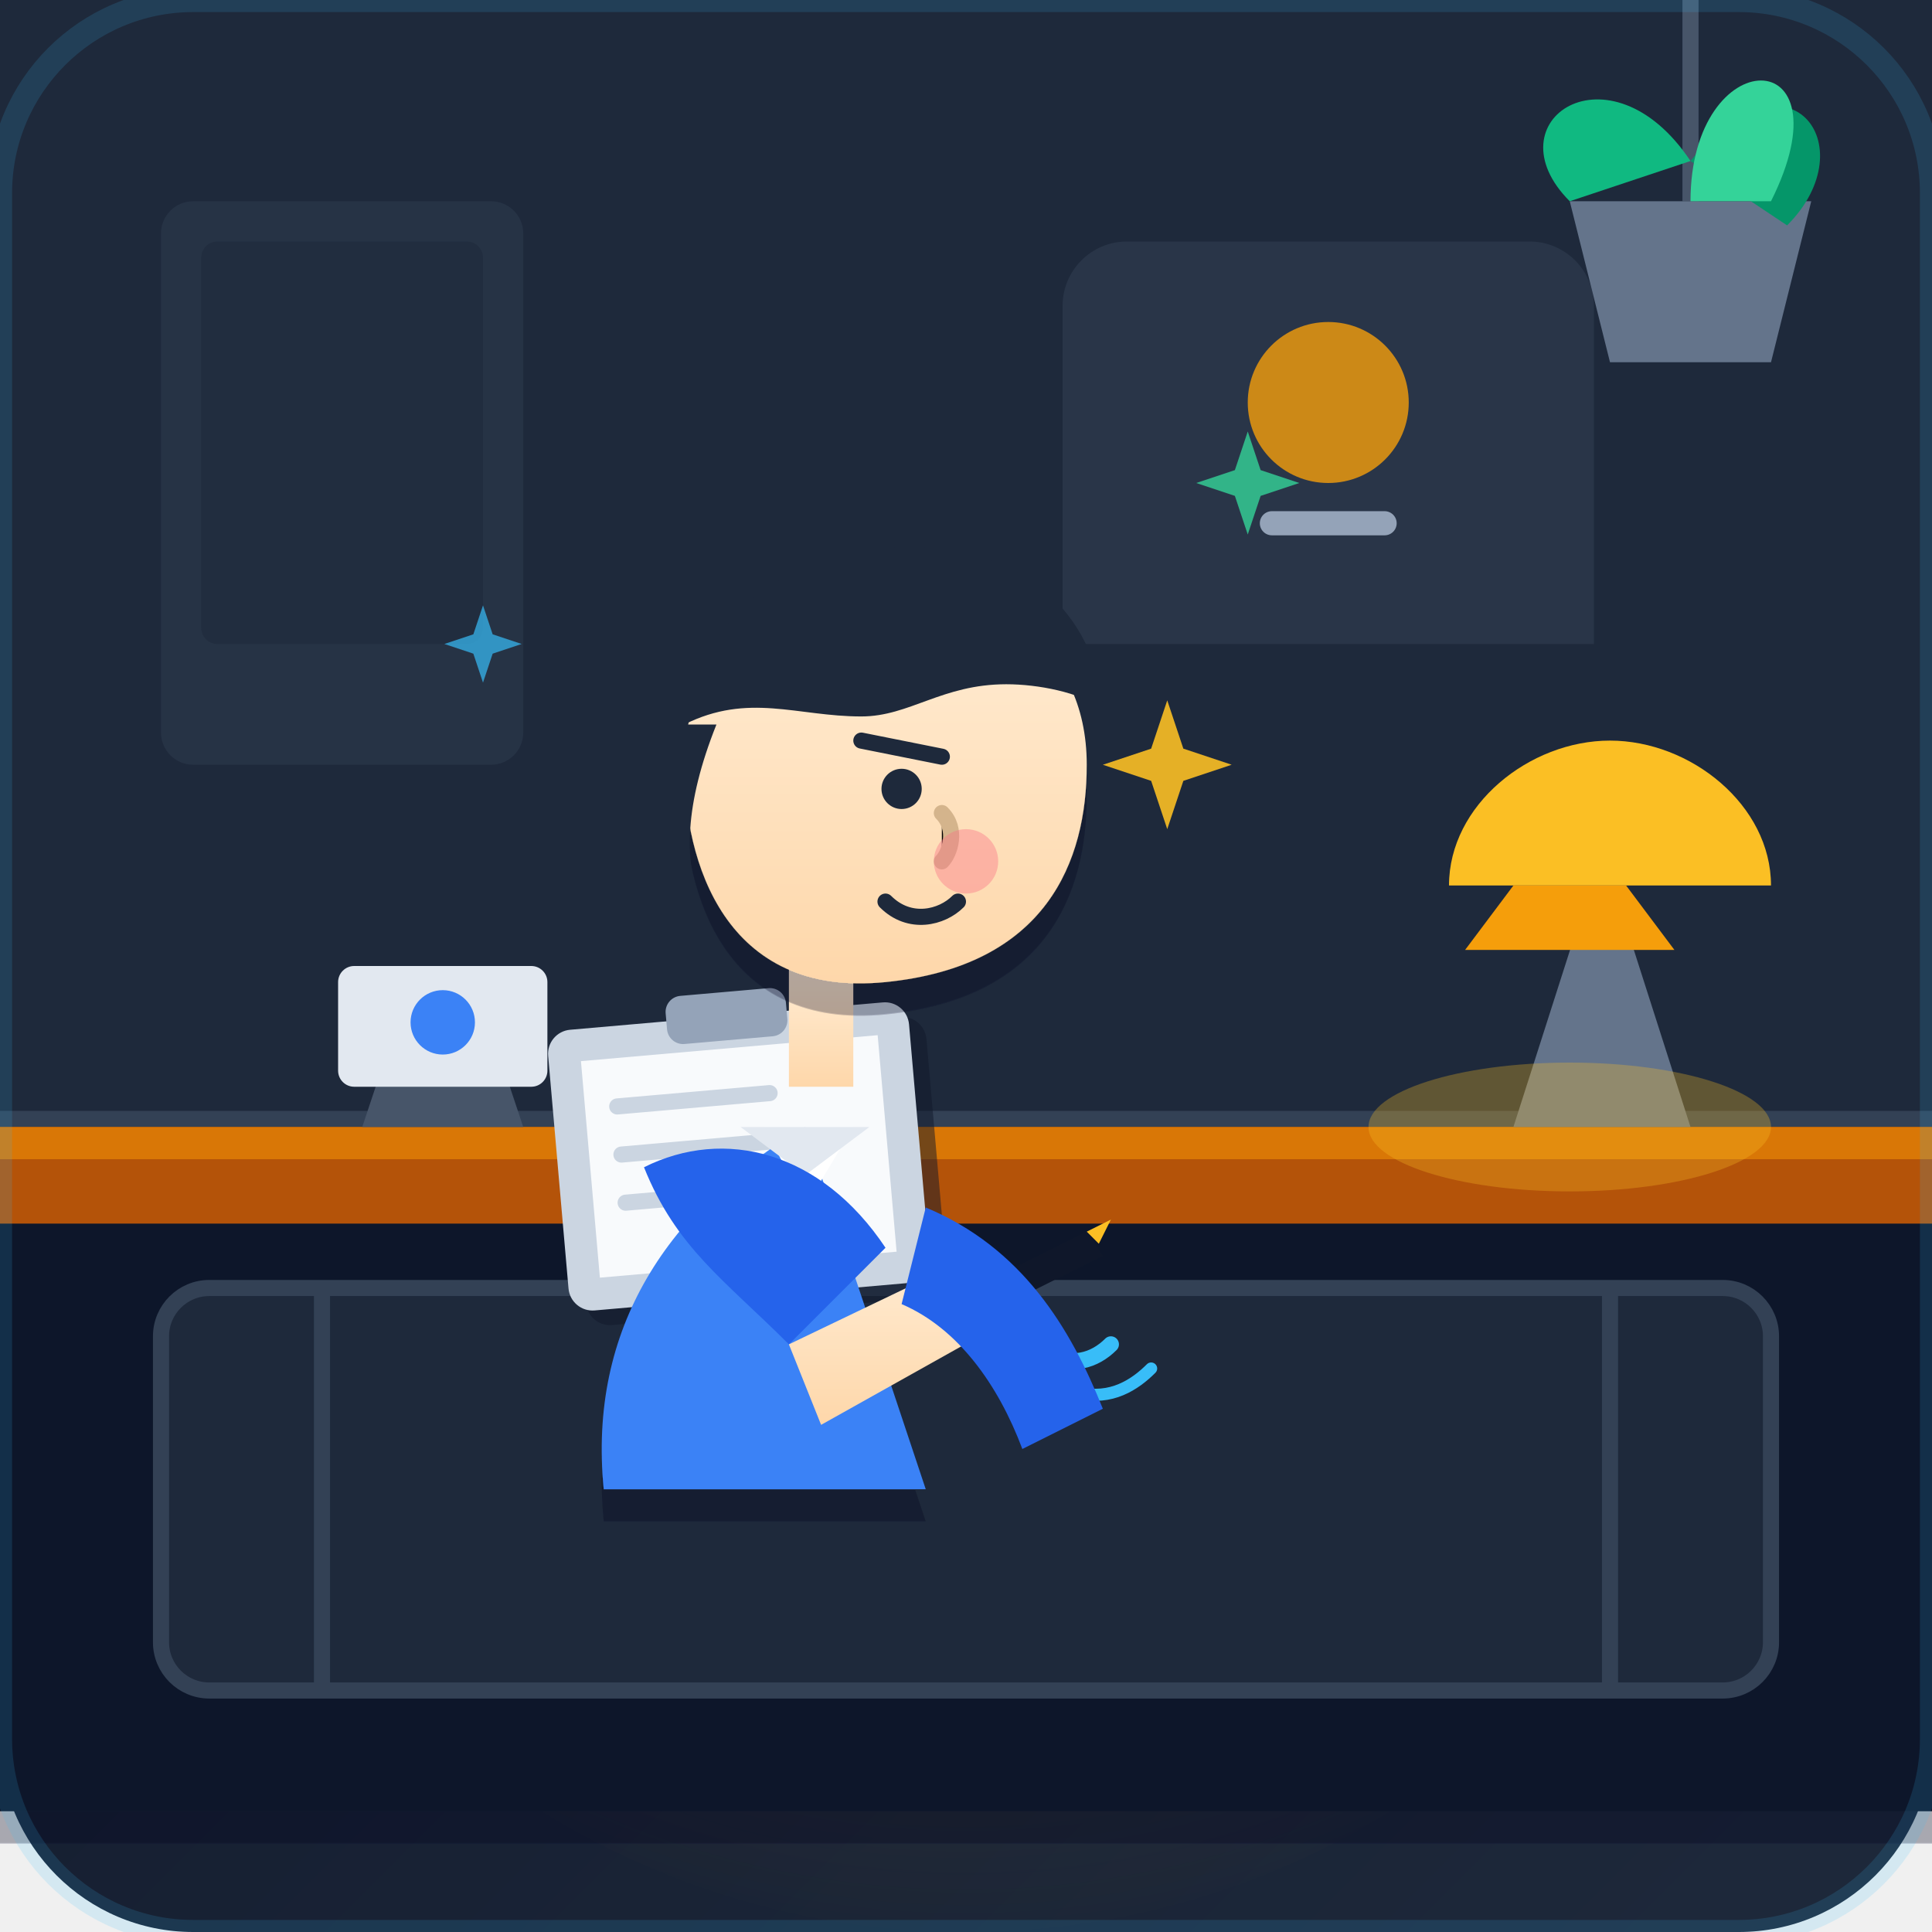
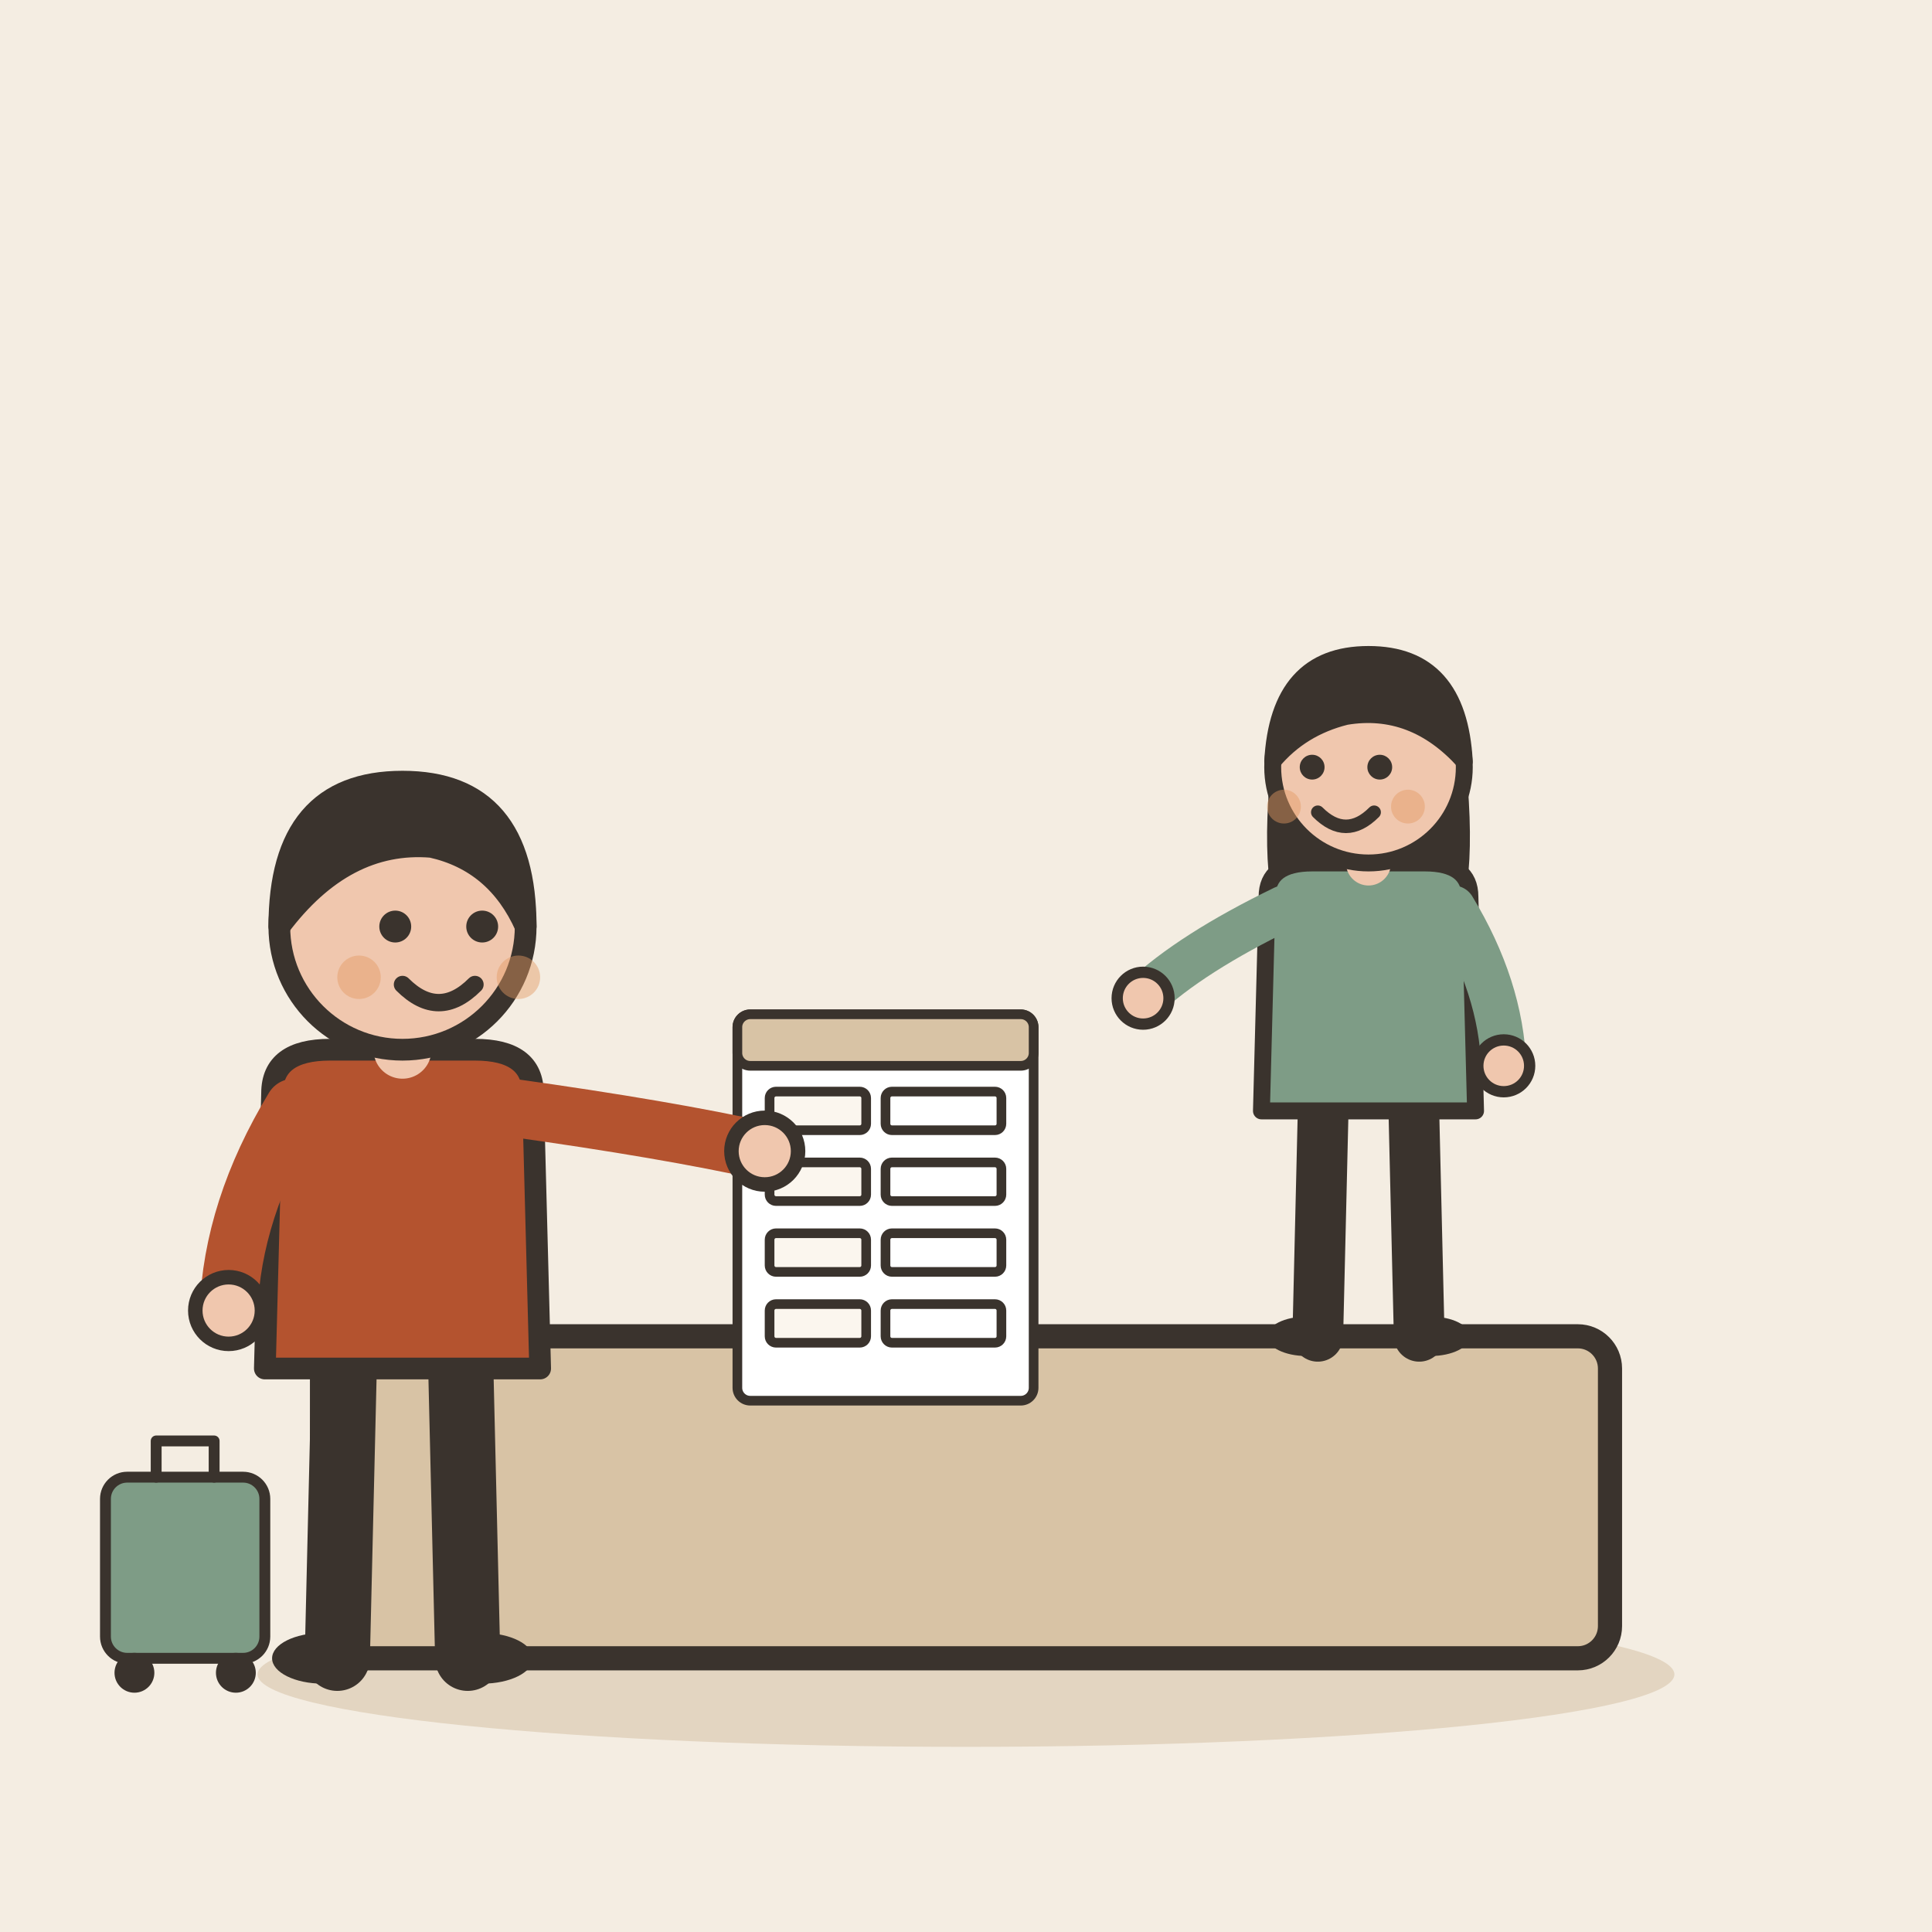
- <svg xmlns="http://www.w3.org/2000/svg" viewBox="0 0 240 240" width="100%" height="100%">
-   <defs>
-     <linearGradient id="bgGrad" x1="0%" y1="0%" x2="100%" y2="100%">
-       <stop offset="0%" stop-color="#0f172a" />
-       <stop offset="100%" stop-color="#1e293b" />
-     </linearGradient>
-     <radialGradient id="deskLight" cx="50%" cy="40%" r="60%">
-       <stop offset="0%" stop-color="#fbbf24" stop-opacity="0.25" />
-       <stop offset="100%" stop-color="#fbbf24" stop-opacity="0" />
-     </radialGradient>
-     <linearGradient id="windowLight" x1="0%" y1="0%" x2="100%" y2="100%">
-       <stop offset="0%" stop-color="#38bdf8" stop-opacity="0.15" />
-       <stop offset="100%" stop-color="#38bdf8" stop-opacity="0" />
-     </linearGradient>
-     <linearGradient id="skin" x1="0%" y1="0%" x2="0%" y2="100%">
-       <stop offset="0%" stop-color="#ffedd5" />
-       <stop offset="100%" stop-color="#fed7aa" />
-     </linearGradient>
-     <filter id="dropShadow" x="-10%" y="-10%" width="130%" height="130%">
-       <feDropShadow dx="0" dy="4" stdDeviation="0" flood-color="#090d16" flood-opacity="0.3" />
-     </filter>
-   </defs>
-   <rect width="240" height="240" rx="24" fill="url(#bgGrad)" />
-   <circle cx="120" cy="140" r="100" fill="url(#deskLight)" />
-   <path d="M0 0h240v140H0z" fill="#1e293b" />
-   <line x1="0" y1="139" x2="240" y2="139" stroke="#334155" stroke-width="2" />
-   <rect x="20" y="25" width="45" height="70" rx="4" fill="#334155" opacity="0.4" />
-   <rect x="25" y="30" width="35" height="50" rx="2" fill="#1e293b" opacity="0.6" />
-   <path d="M140 30h50a8 8 0 0 1 8 8v42h-66V38a8 8 0 0 1 8-8z" fill="#334155" opacity="0.5" />
-   <circle cx="165" cy="50" r="10" fill="#f59e0b" opacity="0.8" />
-   <path d="M158 65h14" stroke="#94a3b8" stroke-width="3" stroke-linecap="round" />
-   <path d="M210 0v25" stroke="#475569" stroke-width="2" />
-   <path d="M195 25h30l-5 20h-20z" fill="#64748b" />
-   <path d="M210 20 c-10 -15 -25 -5 -15 5 z" fill="#10b981" />
-   <path d="M210 20 c12 -15 22 -2 12 8 z" fill="#059669" />
-   <path d="M210 25 c0 -20 20 -20 10 0 z" fill="#34d399" />
-   <path d="M-10 140h260v85H-10z" fill="#0f172a" filter="url(#dropShadow)" />
-   <path d="M-10 140h260v12H-10z" fill="#b45309" />
-   <path d="M-10 140h260v4H-10z" fill="#d97706" />
-   <rect x="20" y="160" width="200" height="50" rx="6" fill="#1e293b" stroke="#334155" stroke-width="2" />
-   <line x1="40" y1="160" x2="40" y2="210" stroke="#334155" stroke-width="2" />
-   <line x1="200" y1="160" x2="200" y2="210" stroke="#334155" stroke-width="2" />
-   <path d="M210 140l-8-25h-6l-8 25z" fill="#64748b" />
-   <path d="M180 110c0-10 10-18 20-18s20 8 20 18z" fill="#fbbf24" />
-   <path d="M188 110h14l6 8h-26z" fill="#f59e0b" />
-   <ellipse cx="195" cy="140" rx="25" ry="8" fill="#fbbf24" opacity="0.3" />
-   <g transform="translate(70, 130) rotate(-5)">
-     <rect x="0" y="0" width="45" height="35" rx="3" fill="#0f172a" opacity="0.5" />
-     <rect x="-2" y="-2" width="45" height="35" rx="3" fill="#cbd5e1" />
-     <rect x="2" y="2" width="37" height="27" fill="#f8fafc" />
-     <line x1="6" y1="8" x2="25" y2="8" stroke="#cbd5e1" stroke-width="2" stroke-linecap="round" />
-     <line x1="6" y1="14" x2="32" y2="14" stroke="#cbd5e1" stroke-width="2" stroke-linecap="round" />
-     <line x1="6" y1="20" x2="20" y2="20" stroke="#cbd5e1" stroke-width="2" stroke-linecap="round" />
-     <rect x="13" y="-5" width="15" height="6" rx="2" fill="#94a3b8" />
+ <svg xmlns="http://www.w3.org/2000/svg" viewBox="0 0 240 240" data-style="editorial">
+   <rect width="240" height="240" fill="#F4EDE2" />
+   <ellipse cx="120" cy="208" rx="88" ry="9" fill="#E3D5C1" />
+   <g transform="translate(120 206)">
+     <rect x="-80" y="-40" width="160" height="40" rx="4" fill="#D8C3A5" stroke="#3A332D" stroke-width="3" stroke-linecap="round" stroke-linejoin="round" />
  </g>
-   <path d="M45 140l5-15h10l5 15z" fill="#475569" />
-   <rect x="42" y="120" width="26" height="15" rx="2" fill="#e2e8f0" />
-   <circle cx="55" cy="127" r="4" fill="#3b82f6" />
-   <g id="guestCharacter">
-     <path d="M75 185c-2-20 8-35 25-45l15 45z" fill="#3b82f6" filter="url(#dropShadow)" />
-     <path d="M95 140l5 10 6-10z" fill="#ffffff" />
-     <path d="M92 140l8 6 8-6z" fill="#e2e8f0" />
-     <path d="M98 120h8v15h-8z" fill="url(#skin)" />
-     <path d="M85 95c0-15 12-22 25-22s25 7 25 22c0 12-5 25-25 27s-25-15-25-27z" fill="url(#skin)" filter="url(#dropShadow)" />
-     <path d="M85 90c2-15 15-22 28-22 14 0 23 8 24 20-3-2-8-3-12-3-8 0-12 4-18 4-8 0-14-3-22 1z" fill="#1e293b" />
-     <path d="M85 90c-3 8-2 16 2 22-2-5-2-12 2-22z" fill="#1e293b" />
-     <path d="M107 92l10 2" stroke="#1e293b" stroke-width="2" stroke-linecap="round" />
-     <circle cx="112" cy="98" r="2.5" fill="#1e293b" />
-     <path d="M117 101c2 2 1 5 0 6" stroke="#d4b48c" stroke-width="2" stroke-linecap="round" />
-     <path d="M110 112c3 3 7 2 9 0" stroke="#1e293b" stroke-width="2" stroke-linecap="round" fill="none" />
-     <circle cx="120" cy="107" r="4" fill="#fb7185" opacity="0.4" />
-     <path d="M80 145c10-5 22-2 30 10l-12 12c-8-8-14-12-18-22z" fill="#2563eb" />
-     <path d="M98 167l25-12 4 8-25 14z" fill="url(#skin)" />
-     <path d="M123 159l12-6 2 3-12 6z" fill="#0f172a" />
-     <path d="M135 153l3-1.5-1.5 3z" fill="#fbbf24" />
-     <path d="M130 168c3 2 6 1 8 -1" stroke="#38bdf8" stroke-width="2" stroke-linecap="round" fill="none" />
-     <path d="M134 173c4 1 7-1 9-3" stroke="#38bdf8" stroke-width="1.5" stroke-linecap="round" fill="none" />
-     <path d="M115 150c12 5 18 15 22 25l-10 5c-3-8-8-15-15-18z" fill="#2563eb" />
+   <g transform="translate(170 166) scale(0.7 0.7)">
+     <path d="M-8 -42L-9 0" stroke="#3A332D" stroke-width="9" stroke-linecap="round" fill="none" />
+     <path d="M8 -42L9 0" stroke="#3A332D" stroke-width="9" stroke-linecap="round" fill="none" />
+     <ellipse cx="-11" cy="0" rx="7" ry="3.5" fill="#3A332D" />
+     <ellipse cx="11" cy="0" rx="7" ry="3.5" fill="#3A332D" />
+     <path d="M-17 -104Q-20 -78 -14 -70L-6 -78L6 -78L14 -70Q20 -78 17 -104Z" fill="#3A332D" />
+     <path d="M-18 -78Q-18 -84 -10 -84L10 -84Q18 -84 18 -78L19 -40L-19 -40Z" fill="#7E9C86" stroke="#3A332D" stroke-width="3" stroke-linecap="round" stroke-linejoin="round" />
+     <path d="M-15 -76Q-31.5 -68 -40 -60" fill="none" stroke="#7E9C86" stroke-width="8" stroke-linecap="round" stroke-linejoin="round" />
+     <circle cx="-40" cy="-60" r="4.6" fill="#F0C7AE" stroke="#3A332D" stroke-linecap="round" stroke-linejoin="round" stroke-width="2" />
+     <path d="M15 -76Q23.5 -62 24 -48" fill="none" stroke="#7E9C86" stroke-width="8" stroke-linecap="round" stroke-linejoin="round" />
+     <circle cx="24" cy="-48" r="4.6" fill="#F0C7AE" stroke="#3A332D" stroke-linecap="round" stroke-linejoin="round" stroke-width="2" />
+     <path d="M0 -84L0 -88" stroke="#F0C7AE" stroke-width="8" stroke-linecap="round" fill="none" />
+     <circle cx="0" cy="-101" r="17" fill="#F0C7AE" stroke="#3A332D" stroke-width="3" stroke-linecap="round" stroke-linejoin="round" />
+     <path d="M-17 -102Q-16 -121 0 -121Q16 -121 17 -102Q8 -112 -4 -110Q-12 -108 -17 -102Z" fill="#3A332D" stroke="#3A332D" stroke-width="3" stroke-linecap="round" stroke-linejoin="round" />
+     <circle cx="-10" cy="-101" r="2.2" fill="#3A332D" />
+     <circle cx="2" cy="-101" r="2.2" fill="#3A332D" />
+     <path d="M-9 -93Q-4 -88 1 -93" fill="none" stroke="#3A332D" stroke-width="2.4" stroke-linecap="round" stroke-linejoin="round" />
+     <circle cx="-15" cy="-94" r="3" fill="#E39A62" opacity="0.45" />
+     <circle cx="7" cy="-94" r="3" fill="#E39A62" opacity="0.45" />
  </g>
-   <g transform="translate(145, 95)" opacity="0.9">
-     <path d="M0-8L2-2L8 0L2 2L0 8L-2 2L-8 0L-2-2Z" fill="#fbbf24" />
+   <g transform="translate(110 150) scale(0.4 0.4)">
+     <rect x="-46" y="-60" width="92" height="120" rx="4" fill="#FFFFFF" stroke="#3A332D" stroke-width="3" stroke-linecap="round" stroke-linejoin="round" />
+     <rect x="-46" y="-60" width="92" height="16" rx="4" fill="#D8C3A5" stroke="#3A332D" stroke-width="3" stroke-linecap="round" stroke-linejoin="round" />
+     <rect x="-36" y="-36" width="30" height="12" rx="2" fill="#FBF6EE" stroke="#3A332D" stroke-width="3" stroke-linecap="round" stroke-linejoin="round" />
+     <rect x="0" y="-36" width="36" height="12" rx="2" fill="#FFFFFF" stroke="#3A332D" stroke-width="3" stroke-linecap="round" stroke-linejoin="round" />
+     <rect x="-36" y="-14" width="30" height="12" rx="2" fill="#FBF6EE" stroke="#3A332D" stroke-width="3" stroke-linecap="round" stroke-linejoin="round" />
+     <rect x="0" y="-14" width="36" height="12" rx="2" fill="#FFFFFF" stroke="#3A332D" stroke-width="3" stroke-linecap="round" stroke-linejoin="round" />
+     <rect x="-36" y="8" width="30" height="12" rx="2" fill="#FBF6EE" stroke="#3A332D" stroke-width="3" stroke-linecap="round" stroke-linejoin="round" />
+     <rect x="0" y="8" width="36" height="12" rx="2" fill="#FFFFFF" stroke="#3A332D" stroke-width="3" stroke-linecap="round" stroke-linejoin="round" />
+     <rect x="-36" y="30" width="30" height="12" rx="2" fill="#FBF6EE" stroke="#3A332D" stroke-width="3" stroke-linecap="round" stroke-linejoin="round" />
+     <rect x="0" y="30" width="36" height="12" rx="2" fill="#FFFFFF" stroke="#3A332D" stroke-width="3" stroke-linecap="round" stroke-linejoin="round" />
  </g>
-   <g transform="translate(60, 80) scale(0.6)" opacity="0.7">
-     <path d="M0-8L2-2L8 0L2 2L0 8L-2 2L-8 0L-2-2Z" fill="#38bdf8" />
+   <g transform="translate(50 206) scale(0.9 0.9)">
+     <path d="M-8 -42L-9 0" stroke="#3A332D" stroke-width="9" stroke-linecap="round" fill="none" />
+     <path d="M8 -42L9 0" stroke="#3A332D" stroke-width="9" stroke-linecap="round" fill="none" />
+     <ellipse cx="-11" cy="0" rx="7" ry="3.5" fill="#3A332D" />
+     <ellipse cx="11" cy="0" rx="7" ry="3.5" fill="#3A332D" />
+     <path d="M-18 -78Q-18 -84 -10 -84L10 -84Q18 -84 18 -78L19 -40L-19 -40Z" fill="#B4532F" stroke="#3A332D" stroke-width="3" stroke-linecap="round" stroke-linejoin="round" />
+     <path d="M-15 -76Q-23.5 -62 -24 -48" fill="none" stroke="#B4532F" stroke-width="8" stroke-linecap="round" stroke-linejoin="round" />
+     <circle cx="-24" cy="-48" r="4.6" fill="#F0C7AE" stroke="#3A332D" stroke-linecap="round" stroke-linejoin="round" stroke-width="2" />
+     <path d="M15 -76Q36.5 -73 50 -70" fill="none" stroke="#B4532F" stroke-width="8" stroke-linecap="round" stroke-linejoin="round" />
+     <circle cx="50" cy="-70" r="4.6" fill="#F0C7AE" stroke="#3A332D" stroke-linecap="round" stroke-linejoin="round" stroke-width="2" />
+     <path d="M0 -84L0 -88" stroke="#F0C7AE" stroke-width="8" stroke-linecap="round" fill="none" />
+     <circle cx="0" cy="-101" r="17" fill="#F0C7AE" stroke="#3A332D" stroke-width="3" stroke-linecap="round" stroke-linejoin="round" />
+     <path d="M-17 -101Q-17 -121 0 -121Q17 -121 17 -101Q13 -110 4 -112Q-8 -113 -17 -101Z" fill="#3A332D" stroke="#3A332D" stroke-width="3" stroke-linecap="round" stroke-linejoin="round" />
+     <circle cx="-1" cy="-101" r="2.2" fill="#3A332D" />
+     <circle cx="11" cy="-101" r="2.2" fill="#3A332D" />
+     <path d="M0 -93Q5 -88 10 -93" fill="none" stroke="#3A332D" stroke-width="2.4" stroke-linecap="round" stroke-linejoin="round" />
+     <circle cx="-6" cy="-94" r="3" fill="#E39A62" opacity="0.45" />
+     <circle cx="16" cy="-94" r="3" fill="#E39A62" opacity="0.45" />
+     <g transform="translate(-30 0) scale(0.5 0.5)">
+       <rect x="-22" y="-50" width="44" height="50" rx="6" fill="#7E9C86" stroke="#3A332D" stroke-width="3" stroke-linecap="round" stroke-linejoin="round" />
+       <path d="M-8 -50L-8 -60L8 -60L8 -50" fill="none" stroke="#3A332D" stroke-width="3" stroke-linecap="round" stroke-linejoin="round" />
+       <circle cx="-14" cy="4" r="4" fill="#3A332D" stroke="#3A332D" stroke-width="3" stroke-linecap="round" stroke-linejoin="round" />
+       <circle cx="14" cy="4" r="4" fill="#3A332D" stroke="#3A332D" stroke-width="3" stroke-linecap="round" stroke-linejoin="round" />
+     </g>
  </g>
-   <g transform="translate(155, 60) scale(0.8)" opacity="0.8">
-     <path d="M0-8L2-2L8 0L2 2L0 8L-2 2L-8 0L-2-2Z" fill="#34d399" />
-   </g>
-   <rect width="240" height="240" rx="24" fill="none" stroke="#38bdf8" stroke-width="3" opacity="0.15" />
</svg>
